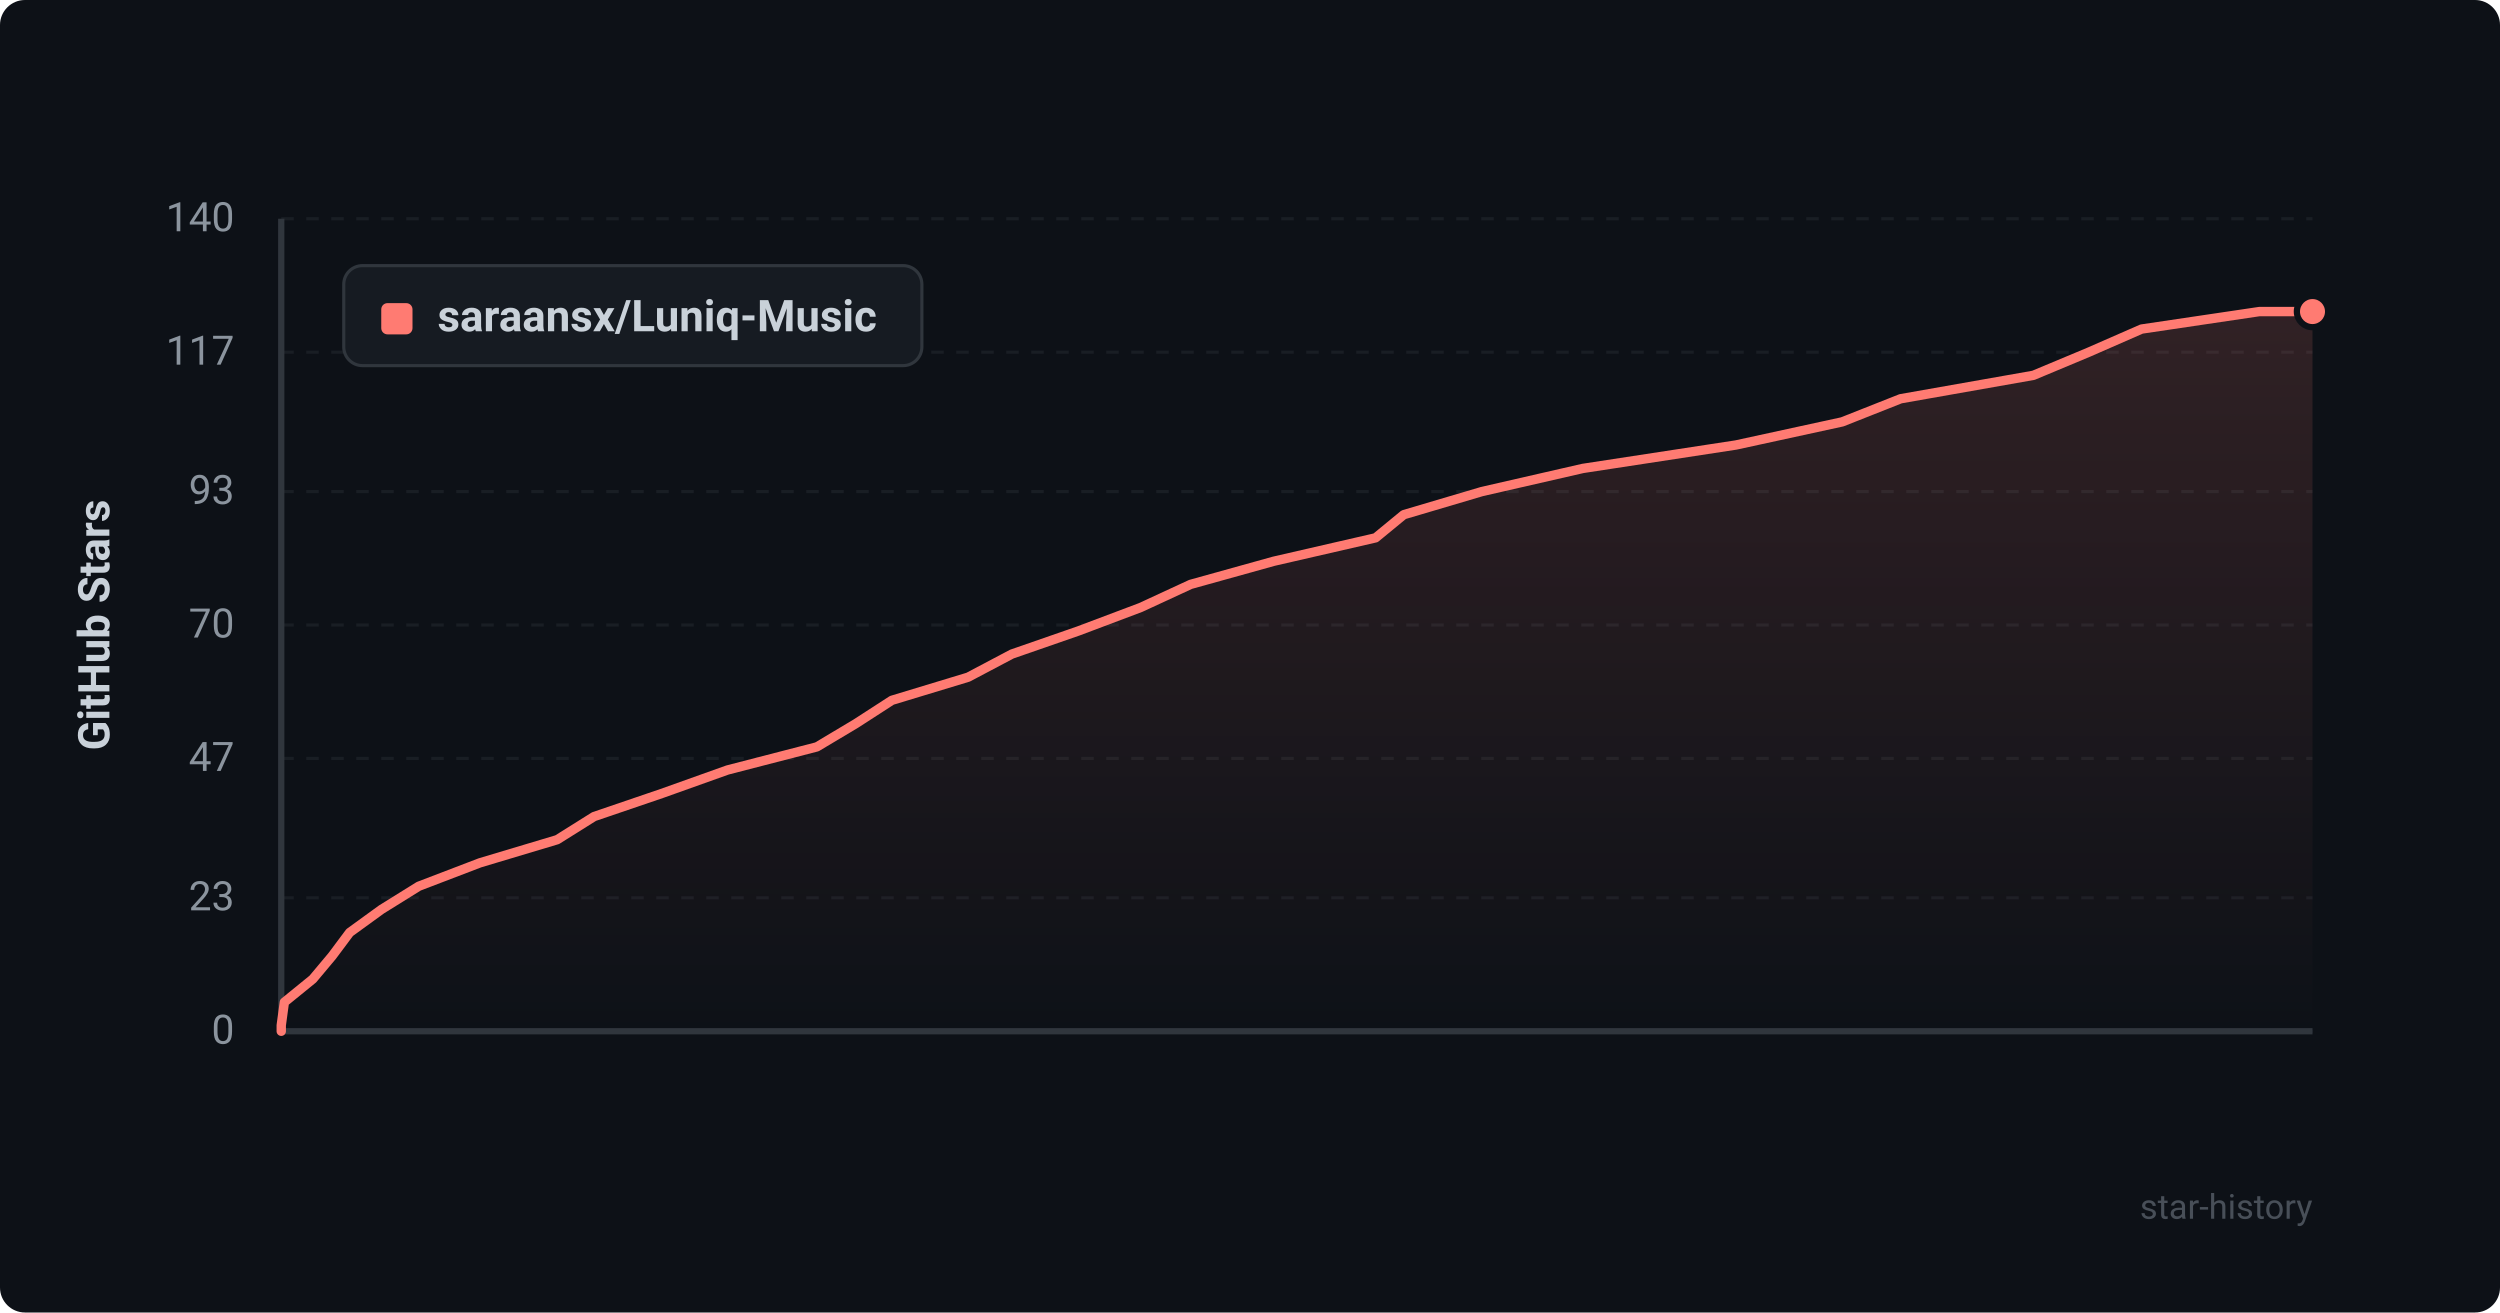
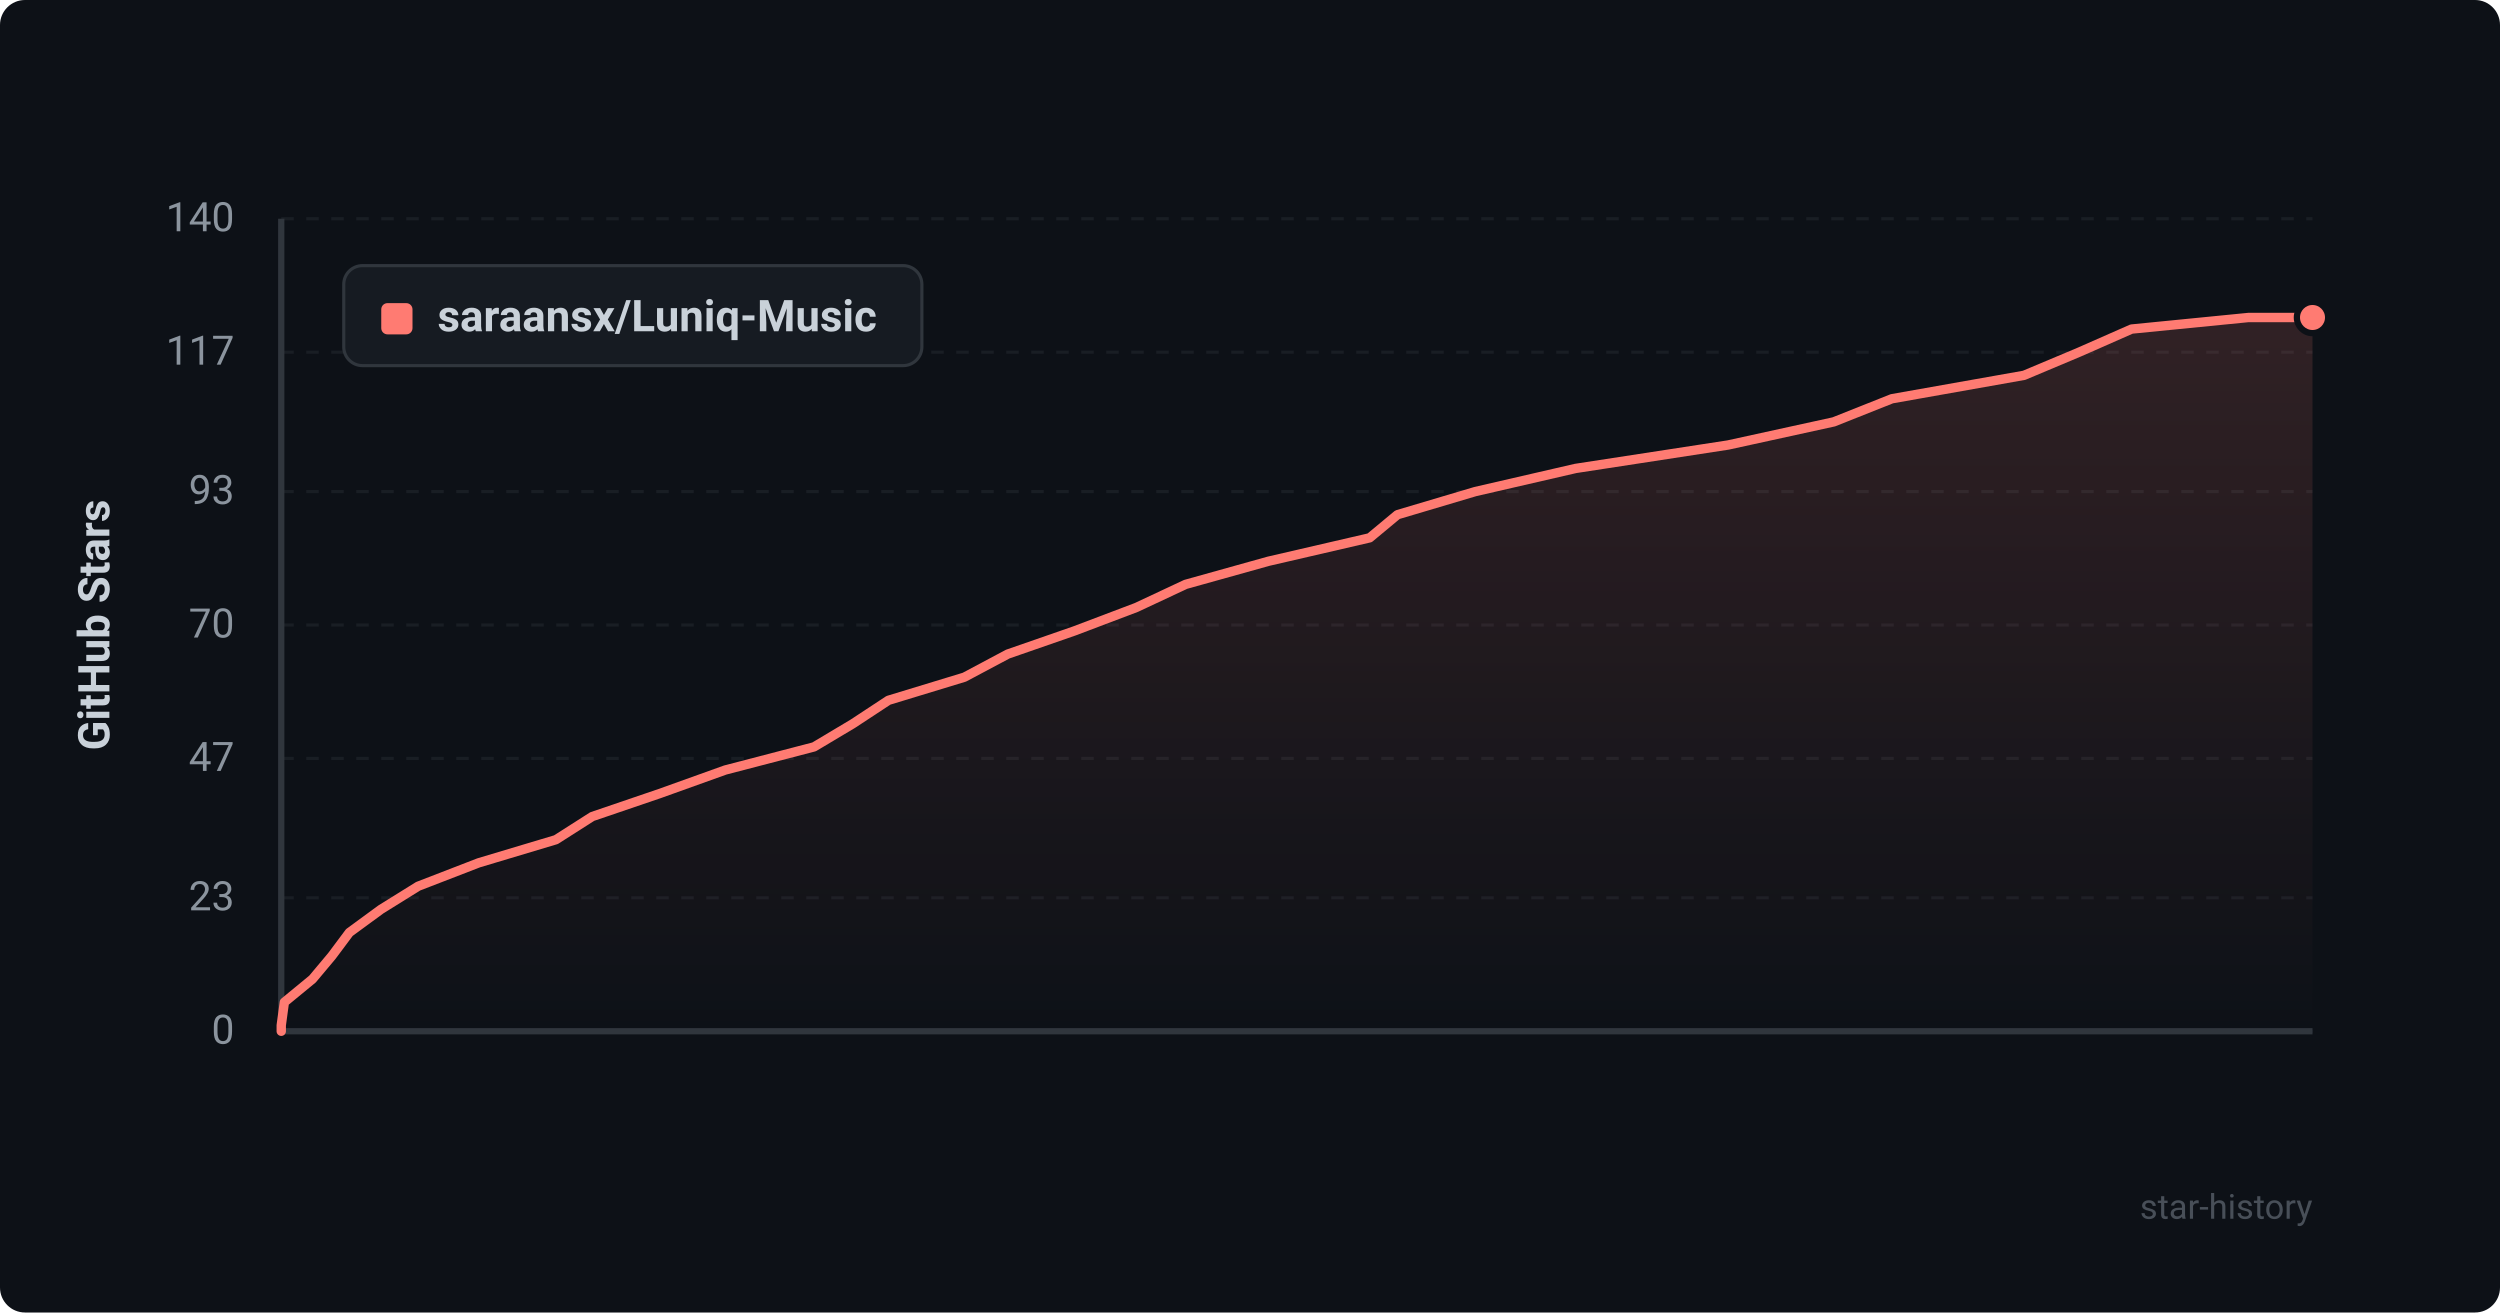
<svg xmlns="http://www.w3.org/2000/svg" viewBox="0 0 800 420" width="100%" height="100%">
  <defs>
    <style>
      .bg { fill: #0d1117; rx: 8px; }
      .grid { stroke: #21262d; stroke-width: 1; stroke-dasharray: 4 4; }
      .axis { stroke: #30363d; stroke-width: 2; }
      .axis-text { fill: #8b949e; font-family: -apple-system, BlinkMacSystemFont, "Segoe UI", Roboto, Helvetica, Arial, sans-serif; font-size: 13px; }
      .title-text { fill: #c9d1d9; font-family: -apple-system, BlinkMacSystemFont, "Segoe UI", Roboto, Helvetica, Arial, sans-serif; font-size: 14px; font-weight: 600; }
      .line { fill: none; stroke: #ff7b72; stroke-width: 3; stroke-linecap: round; stroke-linejoin: round; }
      .area { fill: url(#grad); opacity: 0.15; }
      .dot { fill: #ff7b72; stroke: #0d1117; stroke-width: 2; }
      .legend-bg { fill: #161b22; stroke: #30363d; stroke-width: 1; rx: 6px; }
      .watermark { fill: #484f58; font-family: -apple-system, BlinkMacSystemFont, "Segoe UI", Roboto, Helvetica, Arial, sans-serif; font-size: 11px; }
    </style>
    <linearGradient id="grad" x1="0%" y1="0%" x2="0%" y2="100%">
      <stop offset="0%" stop-color="#ff7b72" stop-opacity="1" />
      <stop offset="100%" stop-color="#ff7b72" stop-opacity="0" />
    </linearGradient>
  </defs>
  <rect width="800" height="420" class="bg" />
  <line x1="90" y1="330.0" x2="740" y2="330.0" class="grid" opacity="0.6" />
  <text x="75" y="334.0" text-anchor="end" class="axis-text">0</text>
  <line x1="90" y1="287.3" x2="740" y2="287.3" class="grid" opacity="0.6" />
  <text x="75" y="291.3" text-anchor="end" class="axis-text">23</text>
  <line x1="90" y1="242.7" x2="740" y2="242.7" class="grid" opacity="0.6" />
  <text x="75" y="246.7" text-anchor="end" class="axis-text">47</text>
  <line x1="90" y1="200.0" x2="740" y2="200.0" class="grid" opacity="0.6" />
  <text x="75" y="204.0" text-anchor="end" class="axis-text">70</text>
  <line x1="90" y1="157.3" x2="740" y2="157.3" class="grid" opacity="0.6" />
  <text x="75" y="161.3" text-anchor="end" class="axis-text">93</text>
  <line x1="90" y1="112.7" x2="740" y2="112.7" class="grid" opacity="0.6" />
  <text x="75" y="116.7" text-anchor="end" class="axis-text">117</text>
  <line x1="90" y1="70.0" x2="740" y2="70.0" class="grid" opacity="0.6" />
  <text x="75" y="74.0" text-anchor="end" class="axis-text">140</text>
  <line x1="90" y1="70" x2="90" y2="330" class="axis" />
  <line x1="90" y1="330" x2="740" y2="330" class="axis" />
  <text x="35" y="200" text-anchor="middle" transform="rotate(-90 35 200)" class="title-text">GitHub Stars</text>
-   <path d="M 90 330 L 90.0 328.1 L 91.0 320.7 L 100.1 313.3 L 106.3 305.9 L 111.9 298.4 L 122.1 291.0 L 134.0 283.6 L 153.6 276.1 L 178.3 268.7 L 190.1 261.3 L 211.8 253.9 L 232.8 246.4 L 261.4 239.0 L 273.8 231.6 L 285.4 224.1 L 309.8 216.7 L 323.8 209.3 L 345.1 201.9 L 365.0 194.4 L 381.0 187.0 L 407.6 179.6 L 440.2 172.1 L 449.2 164.7 L 474.2 157.3 L 506.5 149.9 L 555.5 142.4 L 589.5 135.0 L 608.2 127.6 L 650.7 120.1 L 668.4 112.7 L 685.3 105.3 L 723.0 99.7 L 740.0 99.7 L 740.0 330 Z" class="area" />
-   <path d="M 90 330 L 90.0 328.1 L 91.0 320.7 L 100.1 313.3 L 106.3 305.9 L 111.9 298.4 L 122.1 291.0 L 134.0 283.6 L 153.6 276.1 L 178.3 268.7 L 190.1 261.3 L 211.8 253.9 L 232.8 246.4 L 261.4 239.0 L 273.8 231.6 L 285.4 224.1 L 309.8 216.7 L 323.8 209.3 L 345.1 201.9 L 365.0 194.4 L 381.0 187.0 L 407.6 179.6 L 440.2 172.1 L 449.2 164.7 L 474.2 157.3 L 506.5 149.9 L 555.5 142.4 L 589.5 135.0 L 608.2 127.6 L 650.7 120.1 L 668.4 112.7 L 685.3 105.3 L 723.0 99.7 L 740.0 99.7" class="line" />
-   <circle cx="740.0" cy="99.7" r="5" class="dot" />
+   <path d="M 90 330 L 90.0 328.1 L 91.0 320.7 L 100.0 313.3 L 106.2 305.9 L 111.8 298.4 L 121.9 291.0 L 133.8 283.6 L 153.2 276.1 L 177.9 268.7 L 189.5 261.3 L 211.2 253.9 L 232.1 246.4 L 260.5 239.0 L 272.9 231.6 L 284.3 224.1 L 308.6 216.7 L 322.5 209.3 L 343.8 201.9 L 363.6 194.4 L 379.4 187.0 L 405.9 179.6 L 438.3 172.1 L 447.2 164.7 L 472.1 157.3 L 504.2 149.9 L 553.0 142.4 L 586.8 135.0 L 605.4 127.6 L 647.7 120.1 L 665.3 112.7 L 682.1 105.3 L 719.5 101.6 L 740.0 101.6 L 740.0 330 Z" class="area" />
+   <path d="M 90 330 L 90.0 328.1 L 91.0 320.7 L 100.0 313.3 L 106.2 305.9 L 111.8 298.4 L 121.9 291.0 L 133.8 283.6 L 153.2 276.1 L 177.9 268.7 L 189.5 261.3 L 211.2 253.9 L 232.1 246.4 L 260.5 239.0 L 272.9 231.6 L 284.3 224.1 L 308.6 216.7 L 322.5 209.3 L 343.8 201.9 L 363.6 194.4 L 379.4 187.0 L 405.9 179.6 L 438.3 172.1 L 447.2 164.7 L 472.1 157.3 L 504.2 149.9 L 553.0 142.4 L 586.8 135.0 L 605.4 127.6 L 647.7 120.1 L 665.3 112.7 L 682.1 105.3 L 719.5 101.6 L 740.0 101.6" class="line" />
+   <circle cx="740.0" cy="101.6" r="5" class="dot" />
  <rect x="110" y="85" width="185" height="32" class="legend-bg" />
  <rect x="122" y="97" width="10" height="10" rx="2" fill="#ff7b72" />
  <text x="140" y="106" class="title-text" font-size="13">saraansx/Luniq-Music</text>
  <text x="740" y="390" text-anchor="end" class="watermark">star-history</text>
</svg>
